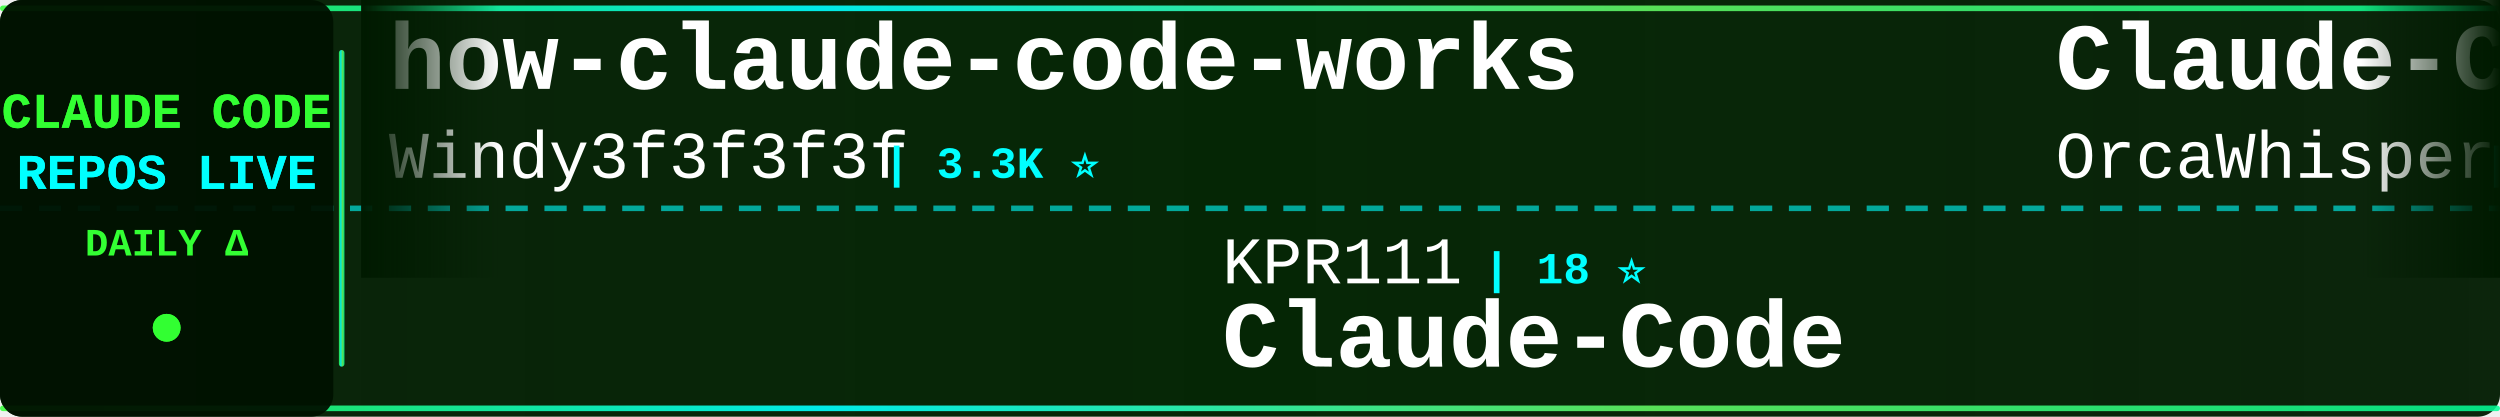
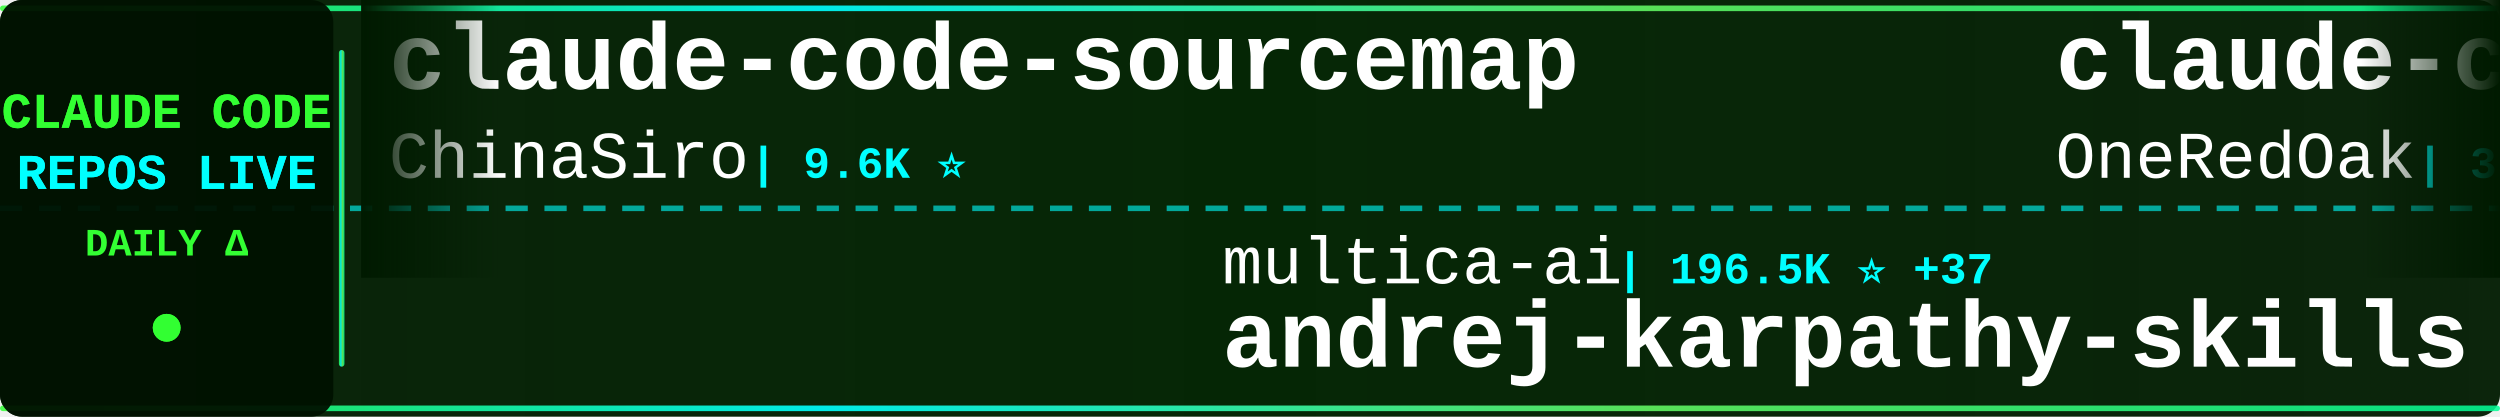
<svg xmlns="http://www.w3.org/2000/svg" width="900" height="150">
  <defs>
    <linearGradient id="tickerBg" x1="0%" y1="0%" x2="100%" y2="0%">
      <stop offset="0%" style="stop-color:#001a00;stop-opacity:0.95" />
      <stop offset="50%" style="stop-color:#002200;stop-opacity:0.98" />
      <stop offset="100%" style="stop-color:#001a00;stop-opacity:0.95" />
    </linearGradient>
    <linearGradient id="borderGrad" x1="0%" y1="0%" x2="100%" y2="0%">
      <stop offset="0%" style="stop-color:#33ff33;stop-opacity:0.85">
        <animate attributeName="stop-opacity" values="0.85;1;0.85" dur="2s" repeatCount="indefinite" />
      </stop>
      <stop offset="33%" style="stop-color:#00ffff;stop-opacity:0.9">
        <animate attributeName="stop-opacity" values="0.9;1;0.9" dur="2.2s" repeatCount="indefinite" />
      </stop>
      <stop offset="66%" style="stop-color:#66ff66;stop-opacity:0.85">
        <animate attributeName="stop-opacity" values="0.85;1;0.85" dur="1.8s" repeatCount="indefinite" />
      </stop>
      <stop offset="100%" style="stop-color:#00ff99;stop-opacity:0.85">
        <animate attributeName="stop-opacity" values="0.85;1;0.85" dur="2s" repeatCount="indefinite" />
      </stop>
    </linearGradient>
    <filter id="textGlow">
      <feGaussianBlur stdDeviation="0.1" result="coloredBlur" />
      <feMerge>
        <feMergeNode in="coloredBlur" />
        <feMergeNode in="SourceGraphic" />
      </feMerge>
    </filter>
    <filter id="metricGlow">
      <feGaussianBlur stdDeviation="0.2" result="coloredBlur" />
      <feMerge>
        <feMergeNode in="coloredBlur" />
        <feMergeNode in="SourceGraphic" />
      </feMerge>
    </filter>
    <linearGradient id="leftFade" x1="0%" y1="0%" x2="100%" y2="0%">
      <stop offset="0%" style="stop-color:#001a00;stop-opacity:1" />
      <stop offset="100%" style="stop-color:#001a00;stop-opacity:0" />
    </linearGradient>
    <linearGradient id="rightFade" x1="0%" y1="0%" x2="100%" y2="0%">
      <stop offset="0%" style="stop-color:#001a00;stop-opacity:0" />
      <stop offset="100%" style="stop-color:#001a00;stop-opacity:1" />
    </linearGradient>
  </defs>
  <rect width="900" height="150" fill="url(#tickerBg)" rx="8" />
  <rect x="0" y="2" width="900" height="2" fill="url(#borderGrad)" rx="1" />
  <rect x="0" y="146" width="900" height="2" fill="url(#borderGrad)" rx="1" />
  <line x1="0" y1="75" x2="900" y2="75" stroke="#00ffff" stroke-width="2" stroke-dasharray="8 6" opacity="0.6" />
  <rect x="0" y="0" width="120" height="150" fill="#001100" opacity="0.95" rx="8" />
  <text x="60" y="46" font-family="'Courier New', monospace" font-size="18" font-weight="bold" fill="#33ff33" text-anchor="middle" filter="url(#textGlow)">
    CLAUDE CODE
  </text>
  <text x="60" y="68" font-family="'Courier New', monospace" font-size="18" font-weight="bold" fill="#00ffff" text-anchor="middle" filter="url(#textGlow)">
    REPOS LIVE
  </text>
  <text x="60" y="92" font-family="'Courier New', monospace" font-size="14" font-weight="bold" fill="#33ff33" text-anchor="middle">
    DAILY Δ
  </text>
  <circle cx="60" cy="118" r="5" fill="#33ff33" filter="url(#metricGlow)">
    <animate attributeName="r" values="4;6;4" dur="1.5s" repeatCount="indefinite" />
    <animate attributeName="opacity" values="0.6;1;0.6" dur="1.5s" repeatCount="indefinite" />
  </circle>
  <rect x="122" y="18" width="2" height="114" fill="url(#borderGrad)" rx="1" />
  <clipPath id="tickerClip">
    <rect x="130" y="0" width="770" height="150" />
  </clipPath>
  <g clip-path="url(#tickerClip)">
    <g id="tickerItems">
      <animateTransform attributeName="transform" attributeType="XML" type="translate" from="0 0" to="-3000 0" dur="54s" repeatCount="indefinite" />
      <g transform="translate(0, 0)">
-         <text x="140" y="32" font-family="'Courier New', monospace" font-size="34" font-weight="bold" fill="#ffffff">how-claude-code-works</text>
-         <text x="140" y="64" font-family="'Courier New', monospace" font-size="24" font-weight="normal" fill="#ffffff" opacity="1.0">Windy3f3f3f3f</text>
-         <text x="318" y="64" font-family="'Courier New', monospace" font-size="16" font-weight="bold" fill="#00ffff"> | 3.3K ⭐</text>
+         <text x="140" y="32" font-family="'Courier New', monospace" font-size="34" font-weight="bold" fill="#ffffff">claude-code-sourcemap</text>
+         <text x="140" y="64" font-family="'Courier New', monospace" font-size="24" font-weight="normal" fill="#ffffff" opacity="1.0">ChinaSiro</text>
+         <text x="270" y="64" font-family="'Courier New', monospace" font-size="16" font-weight="bold" fill="#00ffff"> | 9.6K ⭐</text>
      </g>
      <g transform="translate(300, 0)">
-         <text x="140" y="102" font-family="'Courier New', monospace" font-size="24" font-weight="normal" fill="#ffffff" opacity="1.0">KPR111</text>
-         <text x="234" y="102" font-family="'Courier New', monospace" font-size="16" font-weight="bold" fill="#00ffff"> | 18 ⭐</text>
-         <text x="140" y="132" font-family="'Courier New', monospace" font-size="34" font-weight="bold" fill="#ffffff">Claude-Code</text>
+         <text x="140" y="102" font-family="'Courier New', monospace" font-size="24" font-weight="normal" fill="#ffffff" opacity="1.0">multica-ai</text>
+         <text x="282" y="102" font-family="'Courier New', monospace" font-size="16" font-weight="bold" fill="#00ffff"> | 196.5K ⭐ +37</text>
+         <text x="140" y="132" font-family="'Courier New', monospace" font-size="34" font-weight="bold" fill="#ffffff">andrej-karpathy-skills</text>
      </g>
      <g transform="translate(600, 0)">
-         <text x="140" y="32" font-family="'Courier New', monospace" font-size="34" font-weight="bold" fill="#ffffff">Claude-Code</text>
-         <text x="140" y="64" font-family="'Courier New', monospace" font-size="24" font-weight="normal" fill="#ffffff" opacity="1.0">OrcaWhisper</text>
-         <text x="294" y="64" font-family="'Courier New', monospace" font-size="16" font-weight="bold" fill="#00ffff"> | 86 ⭐</text>
+         <text x="140" y="32" font-family="'Courier New', monospace" font-size="34" font-weight="bold" fill="#ffffff">claude-code-workflows</text>
+         <text x="140" y="64" font-family="'Courier New', monospace" font-size="24" font-weight="normal" fill="#ffffff" opacity="1.0">OneRedOak</text>
+         <text x="270" y="64" font-family="'Courier New', monospace" font-size="16" font-weight="bold" fill="#00ffff"> | 3.9K ⭐ -1</text>
      </g>
      <g transform="translate(900, 0)">
-         <text x="140" y="102" font-family="'Courier New', monospace" font-size="24" font-weight="normal" fill="#ffffff" opacity="1.0">affaan-m</text>
-         <text x="258" y="102" font-family="'Courier New', monospace" font-size="16" font-weight="bold" fill="#00ffff"> | 233.5K ⭐ +21</text>
-         <text x="140" y="132" font-family="'Courier New', monospace" font-size="34" font-weight="bold" fill="#ffffff">ECC</text>
+         <text x="140" y="102" font-family="'Courier New', monospace" font-size="24" font-weight="normal" fill="#ffffff" opacity="1.0">lintsinghua</text>
+         <text x="294" y="102" font-family="'Courier New', monospace" font-size="16" font-weight="bold" fill="#00ffff"> | 4.0K ⭐</text>
+         <text x="140" y="132" font-family="'Courier New', monospace" font-size="34" font-weight="bold" fill="#ffffff">claude-code-book</text>
      </g>
      <g transform="translate(1200, 0)">
-         <text x="140" y="32" font-family="'Courier New', monospace" font-size="34" font-weight="bold" fill="#ffffff">claude_code_src</text>
-         <text x="140" y="64" font-family="'Courier New', monospace" font-size="24" font-weight="normal" fill="#ffffff" opacity="1.0">ponponon</text>
-         <text x="258" y="64" font-family="'Courier New', monospace" font-size="16" font-weight="bold" fill="#00ffff"> | 2.3K ⭐</text>
+         <text x="140" y="32" font-family="'Courier New', monospace" font-size="34" font-weight="bold" fill="#ffffff">Auto-claude-code-researc...</text>
+         <text x="140" y="64" font-family="'Courier New', monospace" font-size="24" font-weight="normal" fill="#ffffff" opacity="1.0">wanshuiyin</text>
+         <text x="282" y="64" font-family="'Courier New', monospace" font-size="16" font-weight="bold" fill="#00ffff"> | 13.9K ⭐ +2</text>
      </g>
      <g transform="translate(1500, 0)">
-         <text x="140" y="102" font-family="'Courier New', monospace" font-size="24" font-weight="normal" fill="#ffffff" opacity="1.0">chauncygu</text>
-         <text x="270" y="102" font-family="'Courier New', monospace" font-size="16" font-weight="bold" fill="#00ffff"> | 2.8K ⭐</text>
-         <text x="140" y="132" font-family="'Courier New', monospace" font-size="34" font-weight="bold" fill="#ffffff">collection-claude-code-s...</text>
+         <text x="140" y="102" font-family="'Courier New', monospace" font-size="24" font-weight="normal" fill="#ffffff" opacity="1.0">lorryjovens-hub</text>
+         <text x="342" y="102" font-family="'Courier New', monospace" font-size="16" font-weight="bold" fill="#00ffff"> | 1.7K ⭐</text>
+         <text x="140" y="132" font-family="'Courier New', monospace" font-size="34" font-weight="bold" fill="#ffffff">claude-code-rust</text>
      </g>
      <g transform="translate(1800, 0)">
-         <text x="140" y="32" font-family="'Courier New', monospace" font-size="34" font-weight="bold" fill="#ffffff">claude-code-local</text>
-         <text x="140" y="64" font-family="'Courier New', monospace" font-size="24" font-weight="normal" fill="#ffffff" opacity="1.0">nicedreamzapp</text>
+         <text x="140" y="32" font-family="'Courier New', monospace" font-size="34" font-weight="bold" fill="#ffffff">claude-code-harness</text>
+         <text x="140" y="64" font-family="'Courier New', monospace" font-size="24" font-weight="normal" fill="#ffffff" opacity="1.0">Chachamaru127</text>
        <text x="318" y="64" font-family="'Courier New', monospace" font-size="16" font-weight="bold" fill="#00ffff"> | 3.0K ⭐</text>
      </g>
      <g transform="translate(2100, 0)">
-         <text x="140" y="102" font-family="'Courier New', monospace" font-size="24" font-weight="normal" fill="#ffffff" opacity="1.0">huangjia2019</text>
-         <text x="306" y="102" font-family="'Courier New', monospace" font-size="16" font-weight="bold" fill="#00ffff"> | 1.0K ⭐</text>
-         <text x="140" y="132" font-family="'Courier New', monospace" font-size="34" font-weight="bold" fill="#ffffff">claude-code-engineering</text>
+         <text x="140" y="102" font-family="'Courier New', monospace" font-size="24" font-weight="normal" fill="#ffffff" opacity="1.0">lst97</text>
+         <text x="222" y="102" font-family="'Courier New', monospace" font-size="16" font-weight="bold" fill="#00ffff"> | 1.6K ⭐ +1.6K</text>
+         <text x="140" y="132" font-family="'Courier New', monospace" font-size="34" font-weight="bold" fill="#ffffff">claude-code-sub-agents</text>
      </g>
      <g transform="translate(2400, 0)">
-         <text x="140" y="32" font-family="'Courier New', monospace" font-size="34" font-weight="bold" fill="#ffffff">claude-code-action</text>
-         <text x="140" y="64" font-family="'Courier New', monospace" font-size="24" font-weight="normal" fill="#ffffff" opacity="1.0">anthropics</text>
-         <text x="282" y="64" font-family="'Courier New', monospace" font-size="16" font-weight="bold" fill="#00ffff"> | 8.5K ⭐</text>
+         <text x="140" y="32" font-family="'Courier New', monospace" font-size="34" font-weight="bold" fill="#ffffff">learn-claude-code</text>
+         <text x="140" y="64" font-family="'Courier New', monospace" font-size="24" font-weight="normal" fill="#ffffff" opacity="1.0">shareAI-lab</text>
+         <text x="294" y="64" font-family="'Courier New', monospace" font-size="16" font-weight="bold" fill="#00ffff"> | 72.3K ⭐ +8</text>
      </g>
      <g transform="translate(2700, 0)">
-         <text x="140" y="102" font-family="'Courier New', monospace" font-size="24" font-weight="normal" fill="#ffffff" opacity="1.0">darcyegb</text>
-         <text x="258" y="102" font-family="'Courier New', monospace" font-size="16" font-weight="bold" fill="#00ffff"> | 750 ⭐</text>
-         <text x="140" y="132" font-family="'Courier New', monospace" font-size="34" font-weight="bold" fill="#ffffff">ClaudeCodeAgents</text>
+         <text x="140" y="102" font-family="'Courier New', monospace" font-size="24" font-weight="normal" fill="#ffffff" opacity="1.0">asgeirtj</text>
+         <text x="258" y="102" font-family="'Courier New', monospace" font-size="16" font-weight="bold" fill="#00ffff"> | 60.7K ⭐ +32</text>
+         <text x="140" y="132" font-family="'Courier New', monospace" font-size="34" font-weight="bold" fill="#ffffff">system_prompts_leaks</text>
      </g>
      <g transform="translate(3000, 0)">
-         <text x="140" y="32" font-family="'Courier New', monospace" font-size="34" font-weight="bold" fill="#ffffff">how-claude-code-works</text>
-         <text x="140" y="64" font-family="'Courier New', monospace" font-size="24" font-weight="normal" fill="#ffffff" opacity="1.0">Windy3f3f3f3f</text>
-         <text x="318" y="64" font-family="'Courier New', monospace" font-size="16" font-weight="bold" fill="#00ffff"> | 3.3K ⭐</text>
+         <text x="140" y="32" font-family="'Courier New', monospace" font-size="34" font-weight="bold" fill="#ffffff">claude-code-sourcemap</text>
+         <text x="140" y="64" font-family="'Courier New', monospace" font-size="24" font-weight="normal" fill="#ffffff" opacity="1.0">ChinaSiro</text>
+         <text x="270" y="64" font-family="'Courier New', monospace" font-size="16" font-weight="bold" fill="#00ffff"> | 9.6K ⭐</text>
      </g>
      <g transform="translate(3300, 0)">
-         <text x="140" y="102" font-family="'Courier New', monospace" font-size="24" font-weight="normal" fill="#ffffff" opacity="1.0">KPR111</text>
-         <text x="234" y="102" font-family="'Courier New', monospace" font-size="16" font-weight="bold" fill="#00ffff"> | 18 ⭐</text>
-         <text x="140" y="132" font-family="'Courier New', monospace" font-size="34" font-weight="bold" fill="#ffffff">Claude-Code</text>
+         <text x="140" y="102" font-family="'Courier New', monospace" font-size="24" font-weight="normal" fill="#ffffff" opacity="1.0">multica-ai</text>
+         <text x="282" y="102" font-family="'Courier New', monospace" font-size="16" font-weight="bold" fill="#00ffff"> | 196.5K ⭐ +37</text>
+         <text x="140" y="132" font-family="'Courier New', monospace" font-size="34" font-weight="bold" fill="#ffffff">andrej-karpathy-skills</text>
      </g>
      <g transform="translate(3600, 0)">
-         <text x="140" y="32" font-family="'Courier New', monospace" font-size="34" font-weight="bold" fill="#ffffff">Claude-Code</text>
-         <text x="140" y="64" font-family="'Courier New', monospace" font-size="24" font-weight="normal" fill="#ffffff" opacity="1.0">OrcaWhisper</text>
-         <text x="294" y="64" font-family="'Courier New', monospace" font-size="16" font-weight="bold" fill="#00ffff"> | 86 ⭐</text>
+         <text x="140" y="32" font-family="'Courier New', monospace" font-size="34" font-weight="bold" fill="#ffffff">claude-code-workflows</text>
+         <text x="140" y="64" font-family="'Courier New', monospace" font-size="24" font-weight="normal" fill="#ffffff" opacity="1.0">OneRedOak</text>
+         <text x="270" y="64" font-family="'Courier New', monospace" font-size="16" font-weight="bold" fill="#00ffff"> | 3.9K ⭐ -1</text>
      </g>
      <g transform="translate(3900, 0)">
-         <text x="140" y="102" font-family="'Courier New', monospace" font-size="24" font-weight="normal" fill="#ffffff" opacity="1.0">affaan-m</text>
-         <text x="258" y="102" font-family="'Courier New', monospace" font-size="16" font-weight="bold" fill="#00ffff"> | 233.5K ⭐ +21</text>
-         <text x="140" y="132" font-family="'Courier New', monospace" font-size="34" font-weight="bold" fill="#ffffff">ECC</text>
+         <text x="140" y="102" font-family="'Courier New', monospace" font-size="24" font-weight="normal" fill="#ffffff" opacity="1.0">lintsinghua</text>
+         <text x="294" y="102" font-family="'Courier New', monospace" font-size="16" font-weight="bold" fill="#00ffff"> | 4.0K ⭐</text>
+         <text x="140" y="132" font-family="'Courier New', monospace" font-size="34" font-weight="bold" fill="#ffffff">claude-code-book</text>
      </g>
    </g>
  </g>
  <rect x="130" y="0" width="50" height="100" fill="url(#leftFade)" />
  <rect x="850" y="0" width="50" height="100" fill="url(#rightFade)" />
</svg>
